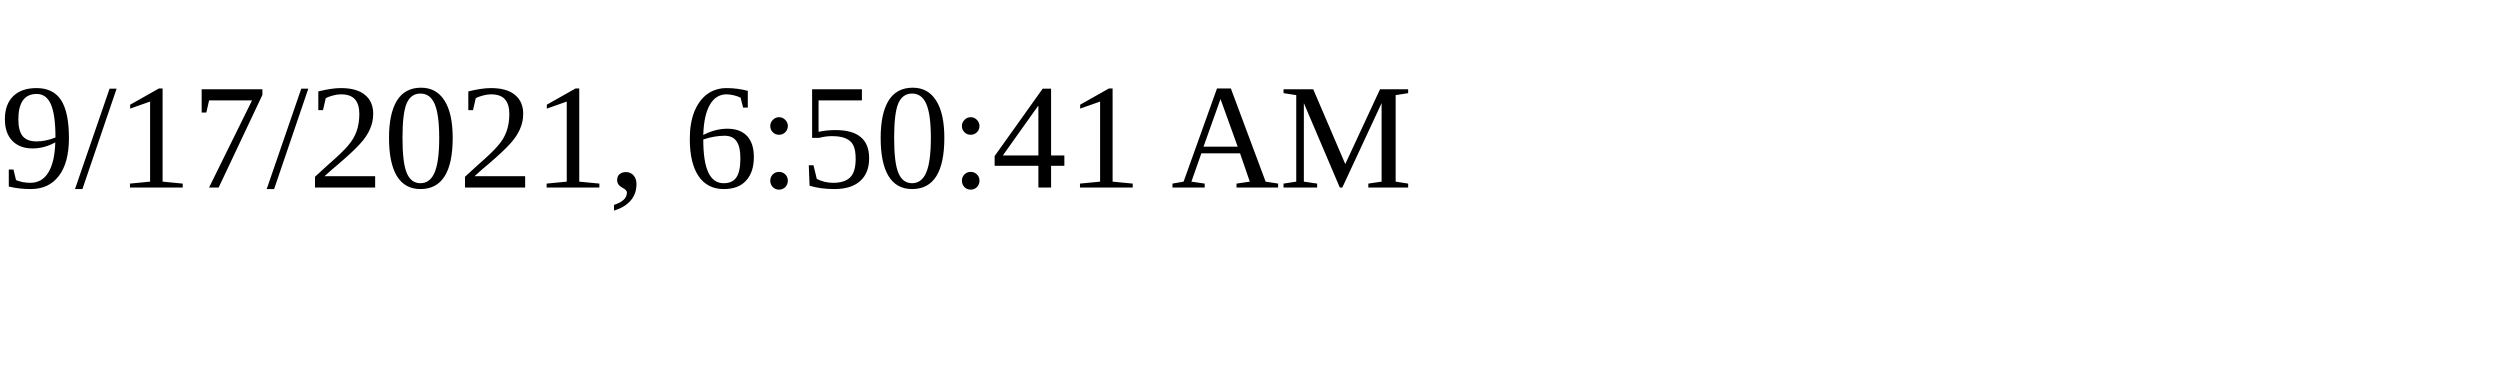
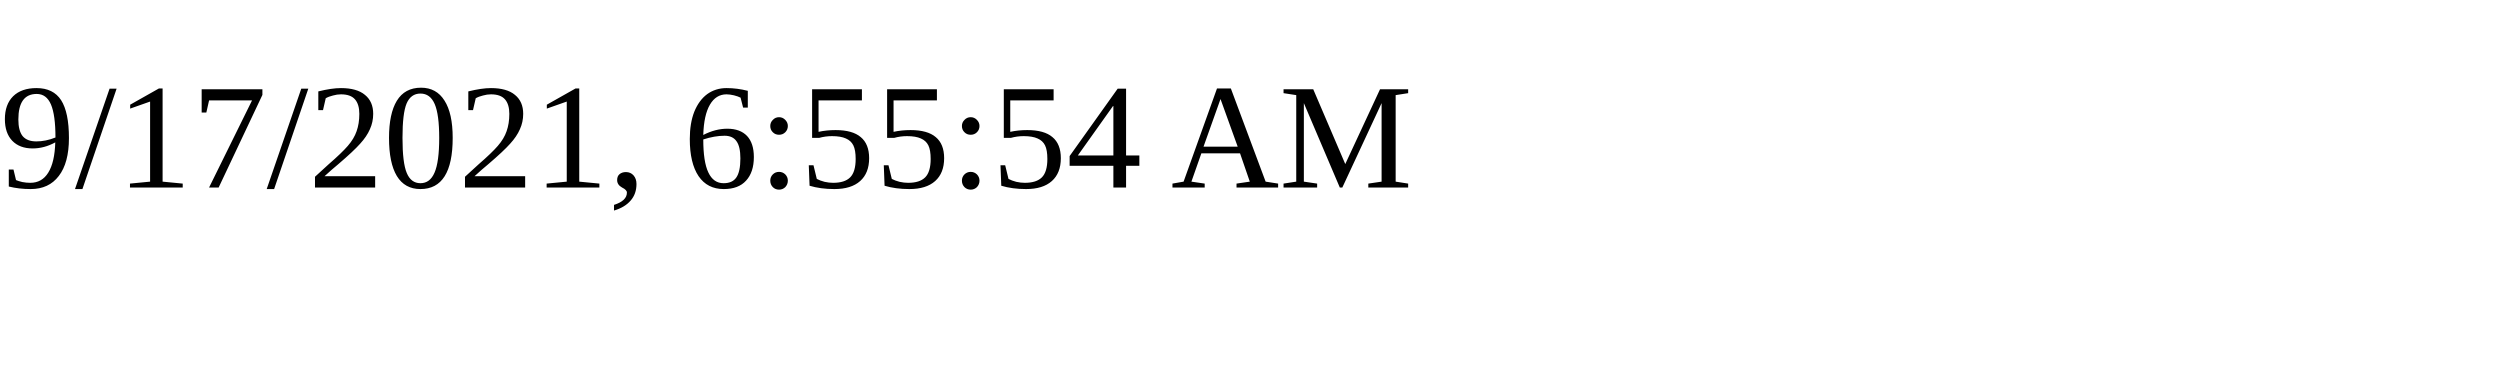
<svg xmlns="http://www.w3.org/2000/svg" height="30" width="200">
-   <text x="0" y="15">9/17/2021, 6:50:41 AM</text>
+   <text x="0" y="15">9/17/2021, 6:55:54 AM</text>
</svg>
